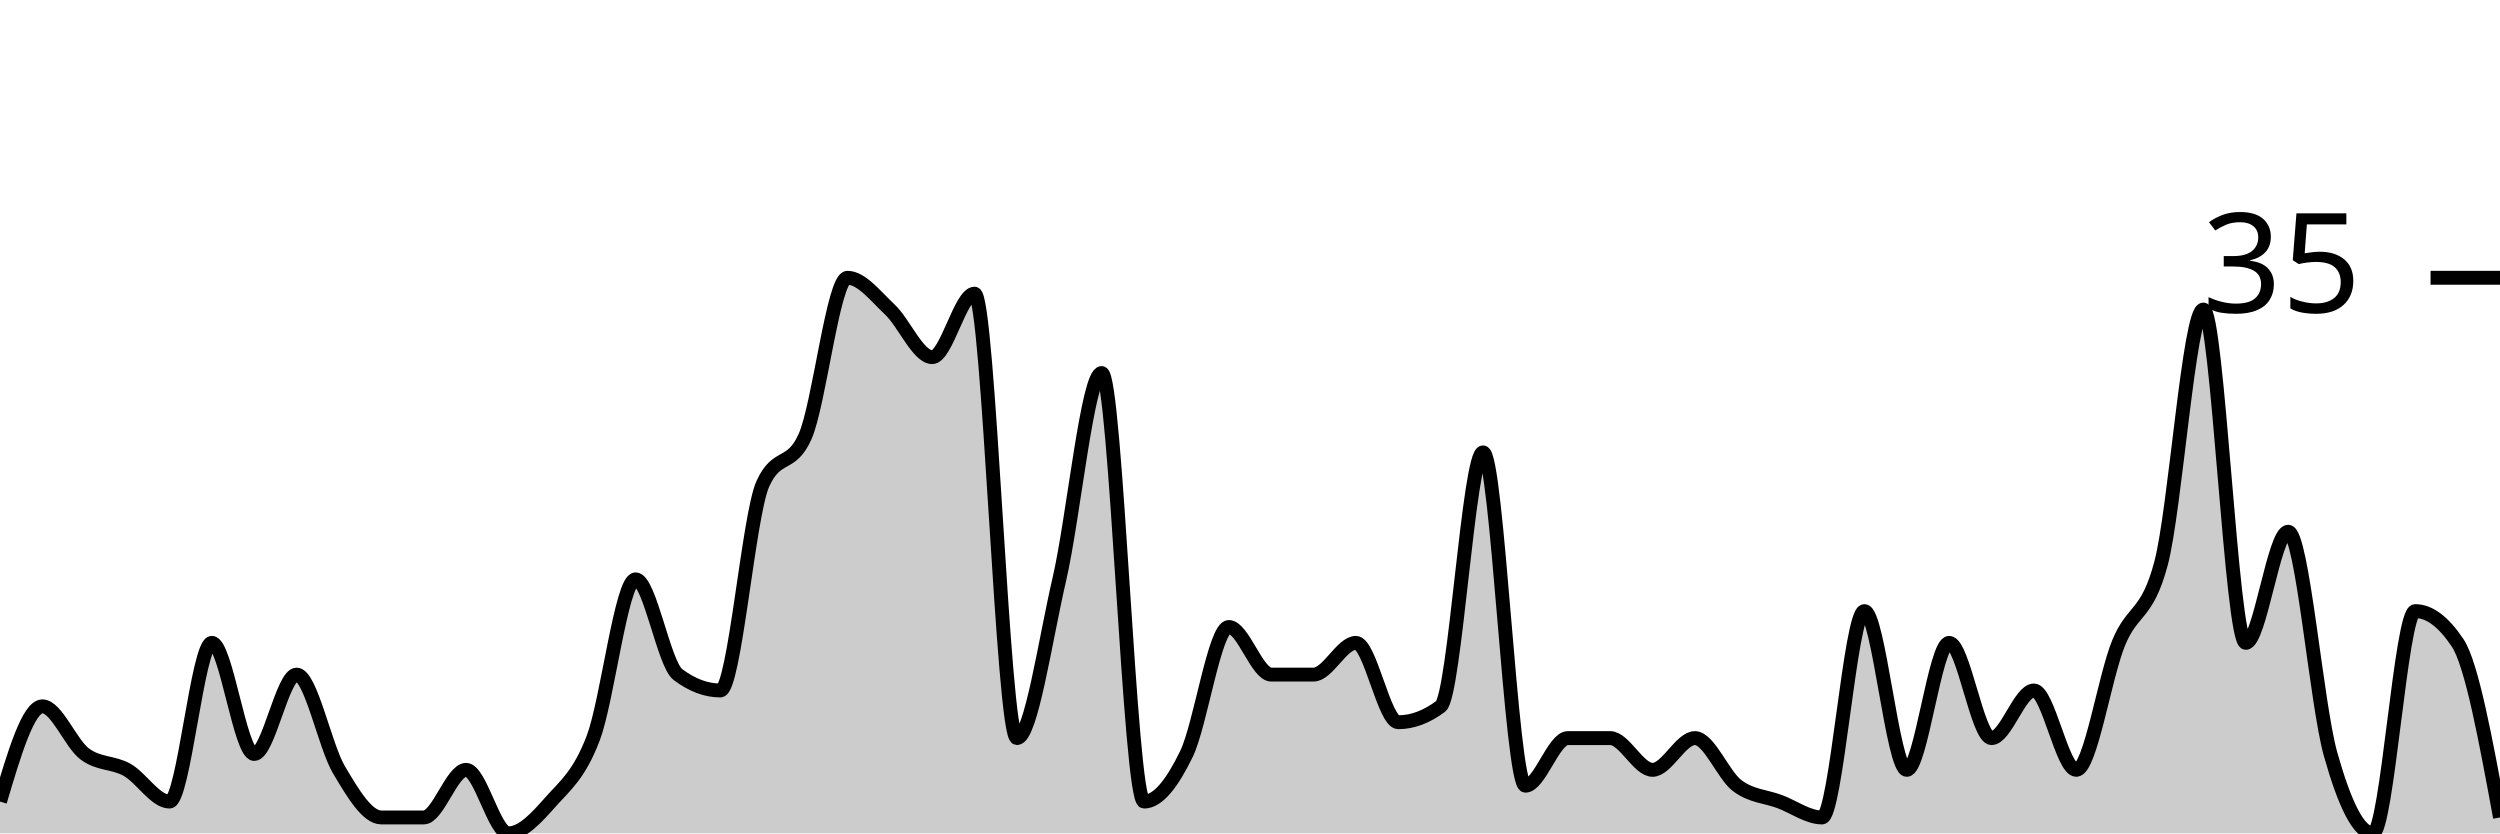
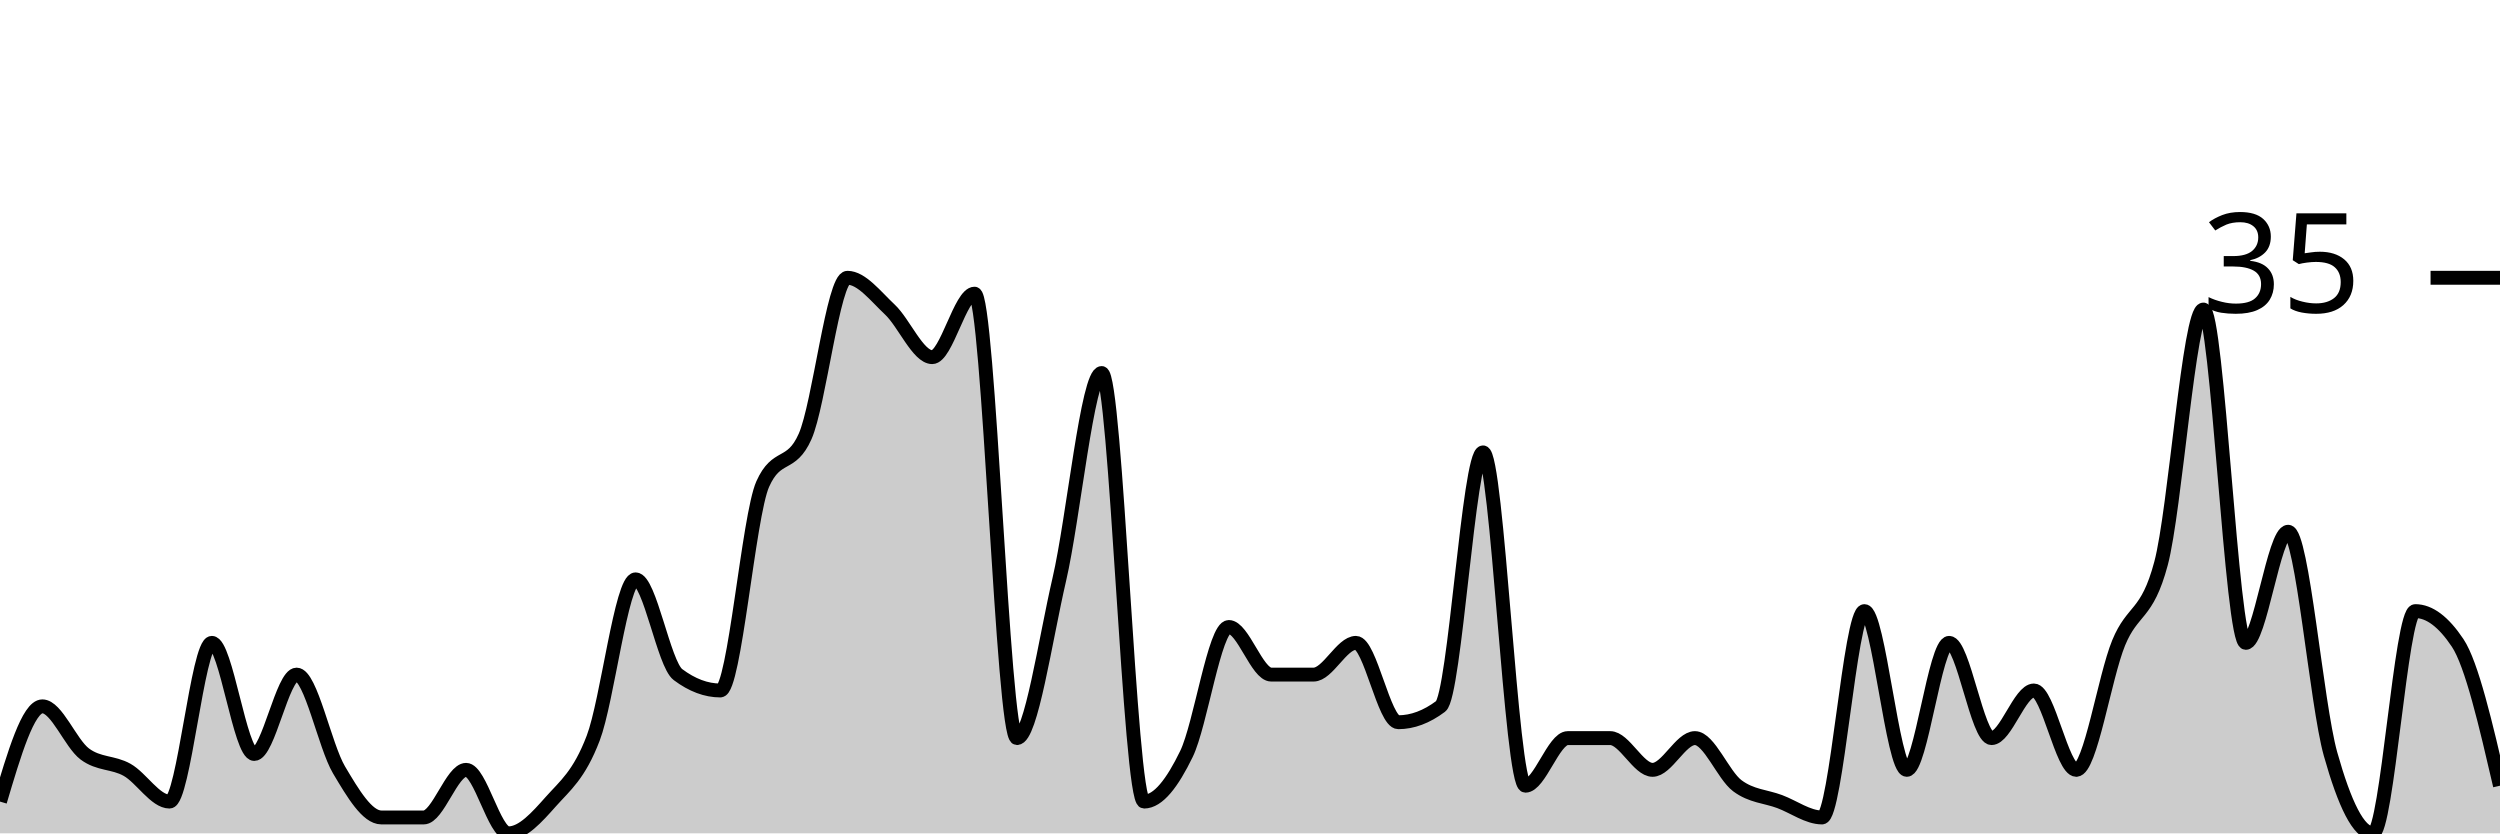
<svg xmlns="http://www.w3.org/2000/svg" viewBox="0 0 180 60">
  <g transform="translate(0,20)">
-     <path class="area" fill="rgba(0, 0, 0, 0.2)" d="M0,37.714C1.017,34.286,2.034,30.857,3.051,30.857C4.068,30.857,5.085,33.524,6.102,34.286C7.119,35.048,8.136,34.857,9.153,35.429C10.169,36,11.186,37.714,12.203,37.714C13.22,37.714,14.237,26.286,15.254,26.286C16.271,26.286,17.288,34.286,18.305,34.286C19.322,34.286,20.339,28.571,21.356,28.571C22.373,28.571,23.39,33.714,24.407,35.429C25.424,37.143,26.441,38.857,27.458,38.857C28.475,38.857,29.492,38.857,30.508,38.857C31.525,38.857,32.542,35.429,33.559,35.429C34.576,35.429,35.593,40,36.61,40C37.627,40,38.644,38.857,39.661,37.714C40.678,36.571,41.695,35.81,42.712,33.143C43.729,30.476,44.746,21.714,45.763,21.714C46.78,21.714,47.797,27.81,48.814,28.571C49.831,29.333,50.847,29.714,51.864,29.714C52.881,29.714,53.898,17.143,54.915,14.857C55.932,12.571,56.949,13.714,57.966,11.429C58.983,9.143,60,0,61.017,0C62.034,0,63.051,1.333,64.068,2.286C65.085,3.238,66.102,5.714,67.119,5.714C68.136,5.714,69.153,1.143,70.169,1.143C71.186,1.143,72.203,33.143,73.22,33.143C74.237,33.143,75.254,26.095,76.271,21.714C77.288,17.333,78.305,6.857,79.322,6.857C80.339,6.857,81.356,37.714,82.373,37.714C83.39,37.714,84.407,36.381,85.424,34.286C86.441,32.19,87.458,25.143,88.475,25.143C89.492,25.143,90.508,28.571,91.525,28.571C92.542,28.571,93.559,28.571,94.576,28.571C95.593,28.571,96.61,26.286,97.627,26.286C98.644,26.286,99.661,32,100.678,32C101.695,32,102.712,31.619,103.729,30.857C104.746,30.095,105.763,12.571,106.78,12.571C107.797,12.571,108.814,36.571,109.831,36.571C110.847,36.571,111.864,33.143,112.881,33.143C113.898,33.143,114.915,33.143,115.932,33.143C116.949,33.143,117.966,35.429,118.983,35.429C120,35.429,121.017,33.143,122.034,33.143C123.051,33.143,124.068,35.81,125.085,36.571C126.102,37.333,127.119,37.333,128.136,37.714C129.153,38.095,130.169,38.857,131.186,38.857C132.203,38.857,133.22,24,134.237,24C135.254,24,136.271,35.429,137.288,35.429C138.305,35.429,139.322,26.286,140.339,26.286C141.356,26.286,142.373,33.143,143.39,33.143C144.407,33.143,145.424,29.714,146.441,29.714C147.458,29.714,148.475,35.429,149.492,35.429C150.508,35.429,151.525,28.762,152.542,26.286C153.559,23.81,154.576,24.381,155.593,20.571C156.61,16.762,157.627,2.286,158.644,2.286C159.661,2.286,160.678,26.286,161.695,26.286C162.712,26.286,163.729,18.286,164.746,18.286C165.763,18.286,166.78,30.667,167.797,34.286C168.814,37.905,169.831,40,170.847,40C171.864,40,172.881,24,173.898,24C174.915,24,175.932,24.762,176.949,26.286C177.966,27.81,178.983,33.333,180,38.857L180,40C178.983,40,177.966,40,176.949,40C175.932,40,174.915,40,173.898,40C172.881,40,171.864,40,170.847,40C169.831,40,168.814,40,167.797,40C166.78,40,165.763,40,164.746,40C163.729,40,162.712,40,161.695,40C160.678,40,159.661,40,158.644,40C157.627,40,156.61,40,155.593,40C154.576,40,153.559,40,152.542,40C151.525,40,150.508,40,149.492,40C148.475,40,147.458,40,146.441,40C145.424,40,144.407,40,143.39,40C142.373,40,141.356,40,140.339,40C139.322,40,138.305,40,137.288,40C136.271,40,135.254,40,134.237,40C133.22,40,132.203,40,131.186,40C130.169,40,129.153,40,128.136,40C127.119,40,126.102,40,125.085,40C124.068,40,123.051,40,122.034,40C121.017,40,120,40,118.983,40C117.966,40,116.949,40,115.932,40C114.915,40,113.898,40,112.881,40C111.864,40,110.847,40,109.831,40C108.814,40,107.797,40,106.78,40C105.763,40,104.746,40,103.729,40C102.712,40,101.695,40,100.678,40C99.661,40,98.644,40,97.627,40C96.61,40,95.593,40,94.576,40C93.559,40,92.542,40,91.525,40C90.508,40,89.492,40,88.475,40C87.458,40,86.441,40,85.424,40C84.407,40,83.39,40,82.373,40C81.356,40,80.339,40,79.322,40C78.305,40,77.288,40,76.271,40C75.254,40,74.237,40,73.22,40C72.203,40,71.186,40,70.169,40C69.153,40,68.136,40,67.119,40C66.102,40,65.085,40,64.068,40C63.051,40,62.034,40,61.017,40C60,40,58.983,40,57.966,40C56.949,40,55.932,40,54.915,40C53.898,40,52.881,40,51.864,40C50.847,40,49.831,40,48.814,40C47.797,40,46.78,40,45.763,40C44.746,40,43.729,40,42.712,40C41.695,40,40.678,40,39.661,40C38.644,40,37.627,40,36.61,40C35.593,40,34.576,40,33.559,40C32.542,40,31.525,40,30.508,40C29.492,40,28.475,40,27.458,40C26.441,40,25.424,40,24.407,40C23.39,40,22.373,40,21.356,40C20.339,40,19.322,40,18.305,40C17.288,40,16.271,40,15.254,40C14.237,40,13.22,40,12.203,40C11.186,40,10.169,40,9.153,40C8.136,40,7.119,40,6.102,40C5.085,40,4.068,40,3.051,40C2.034,40,1.017,40,0,40Z" />
-     <path class="line" stroke="black" fill="none" d="M0,37.714C1.017,34.286,2.034,30.857,3.051,30.857C4.068,30.857,5.085,33.524,6.102,34.286C7.119,35.048,8.136,34.857,9.153,35.429C10.169,36,11.186,37.714,12.203,37.714C13.22,37.714,14.237,26.286,15.254,26.286C16.271,26.286,17.288,34.286,18.305,34.286C19.322,34.286,20.339,28.571,21.356,28.571C22.373,28.571,23.39,33.714,24.407,35.429C25.424,37.143,26.441,38.857,27.458,38.857C28.475,38.857,29.492,38.857,30.508,38.857C31.525,38.857,32.542,35.429,33.559,35.429C34.576,35.429,35.593,40,36.61,40C37.627,40,38.644,38.857,39.661,37.714C40.678,36.571,41.695,35.81,42.712,33.143C43.729,30.476,44.746,21.714,45.763,21.714C46.78,21.714,47.797,27.81,48.814,28.571C49.831,29.333,50.847,29.714,51.864,29.714C52.881,29.714,53.898,17.143,54.915,14.857C55.932,12.571,56.949,13.714,57.966,11.429C58.983,9.143,60,0,61.017,0C62.034,0,63.051,1.333,64.068,2.286C65.085,3.238,66.102,5.714,67.119,5.714C68.136,5.714,69.153,1.143,70.169,1.143C71.186,1.143,72.203,33.143,73.22,33.143C74.237,33.143,75.254,26.095,76.271,21.714C77.288,17.333,78.305,6.857,79.322,6.857C80.339,6.857,81.356,37.714,82.373,37.714C83.39,37.714,84.407,36.381,85.424,34.286C86.441,32.19,87.458,25.143,88.475,25.143C89.492,25.143,90.508,28.571,91.525,28.571C92.542,28.571,93.559,28.571,94.576,28.571C95.593,28.571,96.61,26.286,97.627,26.286C98.644,26.286,99.661,32,100.678,32C101.695,32,102.712,31.619,103.729,30.857C104.746,30.095,105.763,12.571,106.78,12.571C107.797,12.571,108.814,36.571,109.831,36.571C110.847,36.571,111.864,33.143,112.881,33.143C113.898,33.143,114.915,33.143,115.932,33.143C116.949,33.143,117.966,35.429,118.983,35.429C120,35.429,121.017,33.143,122.034,33.143C123.051,33.143,124.068,35.81,125.085,36.571C126.102,37.333,127.119,37.333,128.136,37.714C129.153,38.095,130.169,38.857,131.186,38.857C132.203,38.857,133.22,24,134.237,24C135.254,24,136.271,35.429,137.288,35.429C138.305,35.429,139.322,26.286,140.339,26.286C141.356,26.286,142.373,33.143,143.39,33.143C144.407,33.143,145.424,29.714,146.441,29.714C147.458,29.714,148.475,35.429,149.492,35.429C150.508,35.429,151.525,28.762,152.542,26.286C153.559,23.81,154.576,24.381,155.593,20.571C156.61,16.762,157.627,2.286,158.644,2.286C159.661,2.286,160.678,26.286,161.695,26.286C162.712,26.286,163.729,18.286,164.746,18.286C165.763,18.286,166.78,30.667,167.797,34.286C168.814,37.905,169.831,40,170.847,40C171.864,40,172.881,24,173.898,24C174.915,24,175.932,24.762,176.949,26.286C177.966,27.81,178.983,33.333,180,38.857" />
+     <path class="area" fill="rgba(0, 0, 0, 0.2)" d="M0,37.714C1.017,34.286,2.034,30.857,3.051,30.857C4.068,30.857,5.085,33.524,6.102,34.286C7.119,35.048,8.136,34.857,9.153,35.429C10.169,36,11.186,37.714,12.203,37.714C13.22,37.714,14.237,26.286,15.254,26.286C16.271,26.286,17.288,34.286,18.305,34.286C19.322,34.286,20.339,28.571,21.356,28.571C22.373,28.571,23.39,33.714,24.407,35.429C25.424,37.143,26.441,38.857,27.458,38.857C28.475,38.857,29.492,38.857,30.508,38.857C31.525,38.857,32.542,35.429,33.559,35.429C34.576,35.429,35.593,40,36.61,40C37.627,40,38.644,38.857,39.661,37.714C40.678,36.571,41.695,35.81,42.712,33.143C43.729,30.476,44.746,21.714,45.763,21.714C46.78,21.714,47.797,27.81,48.814,28.571C49.831,29.333,50.847,29.714,51.864,29.714C52.881,29.714,53.898,17.143,54.915,14.857C55.932,12.571,56.949,13.714,57.966,11.429C58.983,9.143,60,0,61.017,0C62.034,0,63.051,1.333,64.068,2.286C65.085,3.238,66.102,5.714,67.119,5.714C68.136,5.714,69.153,1.143,70.169,1.143C71.186,1.143,72.203,33.143,73.22,33.143C74.237,33.143,75.254,26.095,76.271,21.714C77.288,17.333,78.305,6.857,79.322,6.857C80.339,6.857,81.356,37.714,82.373,37.714C83.39,37.714,84.407,36.381,85.424,34.286C86.441,32.19,87.458,25.143,88.475,25.143C89.492,25.143,90.508,28.571,91.525,28.571C92.542,28.571,93.559,28.571,94.576,28.571C95.593,28.571,96.61,26.286,97.627,26.286C98.644,26.286,99.661,32,100.678,32C101.695,32,102.712,31.619,103.729,30.857C104.746,30.095,105.763,12.571,106.78,12.571C107.797,12.571,108.814,36.571,109.831,36.571C110.847,36.571,111.864,33.143,112.881,33.143C113.898,33.143,114.915,33.143,115.932,33.143C116.949,33.143,117.966,35.429,118.983,35.429C120,35.429,121.017,33.143,122.034,33.143C123.051,33.143,124.068,35.81,125.085,36.571C126.102,37.333,127.119,37.333,128.136,37.714C129.153,38.095,130.169,38.857,131.186,38.857C132.203,38.857,133.22,24,134.237,24C135.254,24,136.271,35.429,137.288,35.429C138.305,35.429,139.322,26.286,140.339,26.286C141.356,26.286,142.373,33.143,143.39,33.143C144.407,33.143,145.424,29.714,146.441,29.714C147.458,29.714,148.475,35.429,149.492,35.429C150.508,35.429,151.525,28.762,152.542,26.286C153.559,23.81,154.576,24.381,155.593,20.571C156.61,16.762,157.627,2.286,158.644,2.286C159.661,2.286,160.678,26.286,161.695,26.286C162.712,26.286,163.729,18.286,164.746,18.286C165.763,18.286,166.78,30.667,167.797,34.286C168.814,37.905,169.831,40,170.847,40C171.864,40,172.881,24,173.898,24C174.915,24,175.932,24.762,176.949,26.286C177.966,27.81,178.983,32.19,180,36.571L180,40C178.983,40,177.966,40,176.949,40C175.932,40,174.915,40,173.898,40C172.881,40,171.864,40,170.847,40C169.831,40,168.814,40,167.797,40C166.78,40,165.763,40,164.746,40C163.729,40,162.712,40,161.695,40C160.678,40,159.661,40,158.644,40C157.627,40,156.61,40,155.593,40C154.576,40,153.559,40,152.542,40C151.525,40,150.508,40,149.492,40C148.475,40,147.458,40,146.441,40C145.424,40,144.407,40,143.39,40C142.373,40,141.356,40,140.339,40C139.322,40,138.305,40,137.288,40C136.271,40,135.254,40,134.237,40C133.22,40,132.203,40,131.186,40C130.169,40,129.153,40,128.136,40C127.119,40,126.102,40,125.085,40C124.068,40,123.051,40,122.034,40C121.017,40,120,40,118.983,40C117.966,40,116.949,40,115.932,40C114.915,40,113.898,40,112.881,40C111.864,40,110.847,40,109.831,40C108.814,40,107.797,40,106.78,40C105.763,40,104.746,40,103.729,40C102.712,40,101.695,40,100.678,40C99.661,40,98.644,40,97.627,40C96.61,40,95.593,40,94.576,40C93.559,40,92.542,40,91.525,40C90.508,40,89.492,40,88.475,40C87.458,40,86.441,40,85.424,40C84.407,40,83.39,40,82.373,40C81.356,40,80.339,40,79.322,40C78.305,40,77.288,40,76.271,40C75.254,40,74.237,40,73.22,40C72.203,40,71.186,40,70.169,40C69.153,40,68.136,40,67.119,40C66.102,40,65.085,40,64.068,40C63.051,40,62.034,40,61.017,40C60,40,58.983,40,57.966,40C56.949,40,55.932,40,54.915,40C53.898,40,52.881,40,51.864,40C50.847,40,49.831,40,48.814,40C47.797,40,46.78,40,45.763,40C44.746,40,43.729,40,42.712,40C41.695,40,40.678,40,39.661,40C38.644,40,37.627,40,36.61,40C35.593,40,34.576,40,33.559,40C32.542,40,31.525,40,30.508,40C29.492,40,28.475,40,27.458,40C26.441,40,25.424,40,24.407,40C23.39,40,22.373,40,21.356,40C20.339,40,19.322,40,18.305,40C17.288,40,16.271,40,15.254,40C14.237,40,13.22,40,12.203,40C11.186,40,10.169,40,9.153,40C8.136,40,7.119,40,6.102,40C5.085,40,4.068,40,3.051,40C2.034,40,1.017,40,0,40Z" />
+     <path class="line" stroke="black" fill="none" d="M0,37.714C1.017,34.286,2.034,30.857,3.051,30.857C4.068,30.857,5.085,33.524,6.102,34.286C7.119,35.048,8.136,34.857,9.153,35.429C10.169,36,11.186,37.714,12.203,37.714C13.22,37.714,14.237,26.286,15.254,26.286C16.271,26.286,17.288,34.286,18.305,34.286C19.322,34.286,20.339,28.571,21.356,28.571C22.373,28.571,23.39,33.714,24.407,35.429C25.424,37.143,26.441,38.857,27.458,38.857C28.475,38.857,29.492,38.857,30.508,38.857C31.525,38.857,32.542,35.429,33.559,35.429C34.576,35.429,35.593,40,36.61,40C37.627,40,38.644,38.857,39.661,37.714C40.678,36.571,41.695,35.81,42.712,33.143C43.729,30.476,44.746,21.714,45.763,21.714C46.78,21.714,47.797,27.81,48.814,28.571C49.831,29.333,50.847,29.714,51.864,29.714C52.881,29.714,53.898,17.143,54.915,14.857C55.932,12.571,56.949,13.714,57.966,11.429C58.983,9.143,60,0,61.017,0C62.034,0,63.051,1.333,64.068,2.286C65.085,3.238,66.102,5.714,67.119,5.714C68.136,5.714,69.153,1.143,70.169,1.143C71.186,1.143,72.203,33.143,73.22,33.143C74.237,33.143,75.254,26.095,76.271,21.714C77.288,17.333,78.305,6.857,79.322,6.857C80.339,6.857,81.356,37.714,82.373,37.714C83.39,37.714,84.407,36.381,85.424,34.286C86.441,32.19,87.458,25.143,88.475,25.143C89.492,25.143,90.508,28.571,91.525,28.571C92.542,28.571,93.559,28.571,94.576,28.571C95.593,28.571,96.61,26.286,97.627,26.286C98.644,26.286,99.661,32,100.678,32C101.695,32,102.712,31.619,103.729,30.857C104.746,30.095,105.763,12.571,106.78,12.571C107.797,12.571,108.814,36.571,109.831,36.571C110.847,36.571,111.864,33.143,112.881,33.143C113.898,33.143,114.915,33.143,115.932,33.143C116.949,33.143,117.966,35.429,118.983,35.429C120,35.429,121.017,33.143,122.034,33.143C123.051,33.143,124.068,35.81,125.085,36.571C126.102,37.333,127.119,37.333,128.136,37.714C129.153,38.095,130.169,38.857,131.186,38.857C132.203,38.857,133.22,24,134.237,24C135.254,24,136.271,35.429,137.288,35.429C138.305,35.429,139.322,26.286,140.339,26.286C141.356,26.286,142.373,33.143,143.39,33.143C144.407,33.143,145.424,29.714,146.441,29.714C147.458,29.714,148.475,35.429,149.492,35.429C150.508,35.429,151.525,28.762,152.542,26.286C153.559,23.81,154.576,24.381,155.593,20.571C156.61,16.762,157.627,2.286,158.644,2.286C159.661,2.286,160.678,26.286,161.695,26.286C162.712,26.286,163.729,18.286,164.746,18.286C165.763,18.286,166.78,30.667,167.797,34.286C168.814,37.905,169.831,40,170.847,40C171.864,40,172.881,24,173.898,24C174.915,24,175.932,24.762,176.949,26.286C177.966,27.81,178.983,32.19,180,36.571" />
    <path class="axis-ceiling" stroke-width="1" stroke="black" fill="none" d="M175,0L180,0" />
    <text class="axis-ceiling-label" font-family="sans-serif" text-anchor="end" font-size="10px" x="170" y="2.5">35</text>
  </g>
</svg>
